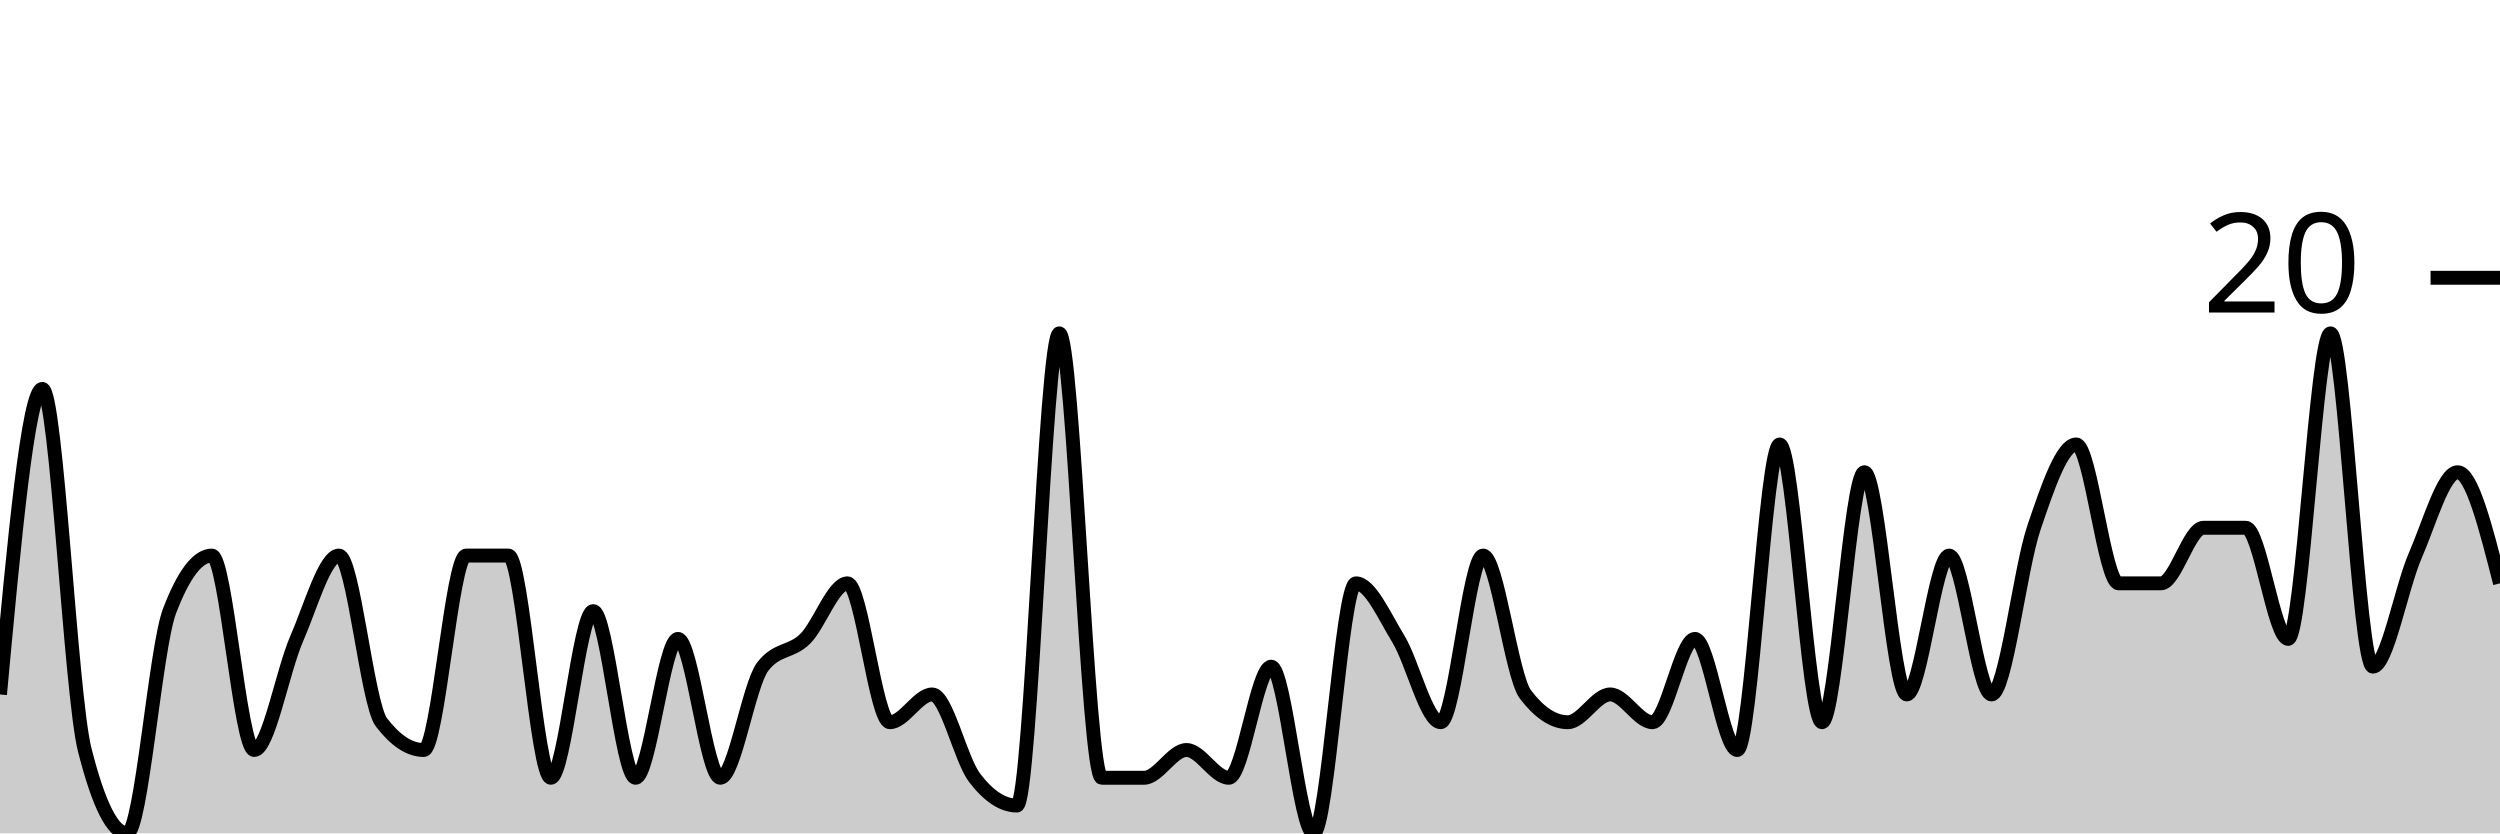
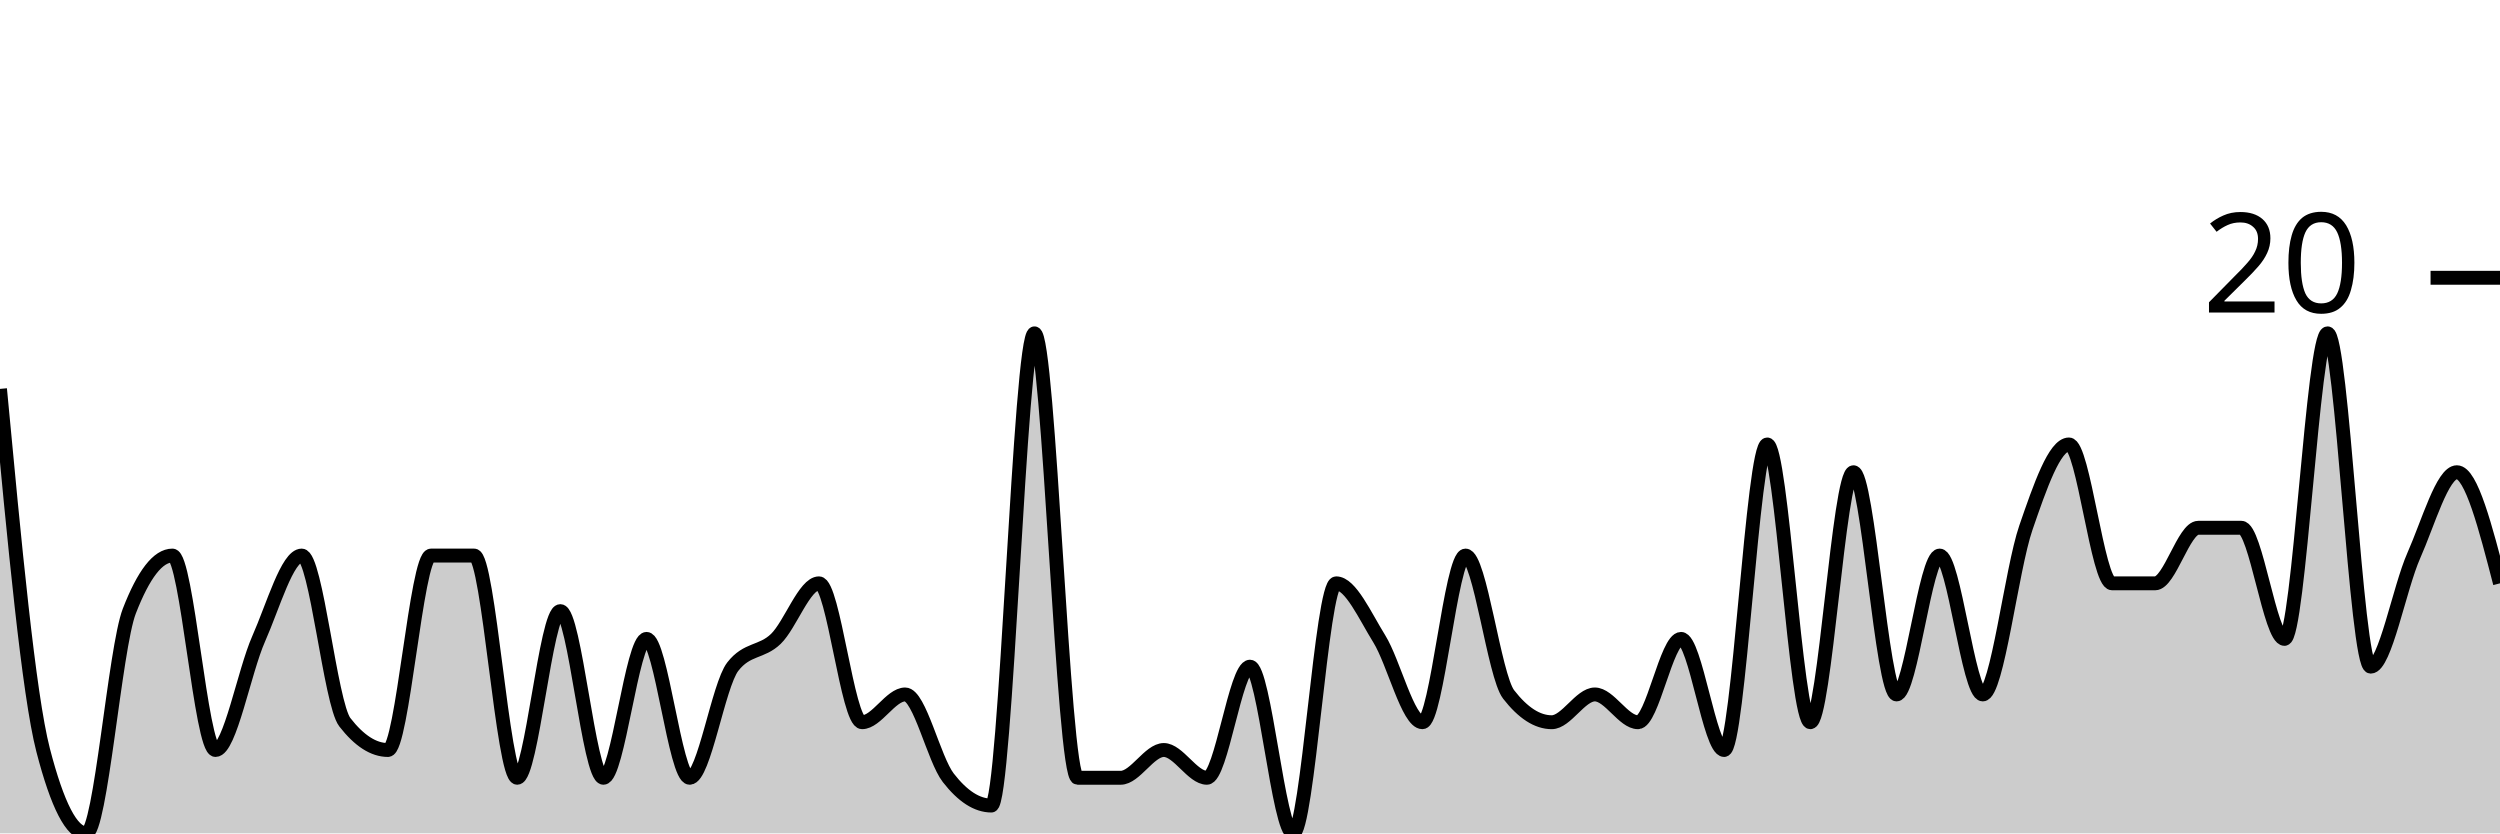
<svg xmlns="http://www.w3.org/2000/svg" viewBox="0 0 180 60">
  <g transform="translate(0,20)">
-     <path class="area" fill="rgba(0, 0, 0, 0.2)" d="M0,30C1.017,19,2.034,8,3.051,8C4.068,8,5.085,30,6.102,34C7.119,38,8.136,40,9.153,40C10.169,40,11.186,26.667,12.203,24C13.22,21.333,14.237,20,15.254,20C16.271,20,17.288,34,18.305,34C19.322,34,20.339,28.333,21.356,26C22.373,23.667,23.39,20,24.407,20C25.424,20,26.441,30.667,27.458,32C28.475,33.333,29.492,34,30.508,34C31.525,34,32.542,20,33.559,20C34.576,20,35.593,20,36.61,20C37.627,20,38.644,36,39.661,36C40.678,36,41.695,24,42.712,24C43.729,24,44.746,36,45.763,36C46.78,36,47.797,26,48.814,26C49.831,26,50.847,36,51.864,36C52.881,36,53.898,29.333,54.915,28C55.932,26.667,56.949,27,57.966,26C58.983,25,60,22,61.017,22C62.034,22,63.051,32,64.068,32C65.085,32,66.102,30,67.119,30C68.136,30,69.153,34.667,70.169,36C71.186,37.333,72.203,38,73.22,38C74.237,38,75.254,4,76.271,4C77.288,4,78.305,36,79.322,36C80.339,36,81.356,36,82.373,36C83.39,36,84.407,34,85.424,34C86.441,34,87.458,36,88.475,36C89.492,36,90.508,28,91.525,28C92.542,28,93.559,40,94.576,40C95.593,40,96.61,22,97.627,22C98.644,22,99.661,24.333,100.678,26C101.695,27.667,102.712,32,103.729,32C104.746,32,105.763,20,106.78,20C107.797,20,108.814,28.667,109.831,30C110.847,31.333,111.864,32,112.881,32C113.898,32,114.915,30,115.932,30C116.949,30,117.966,32,118.983,32C120,32,121.017,26,122.034,26C123.051,26,124.068,34,125.085,34C126.102,34,127.119,12,128.136,12C129.153,12,130.169,32,131.186,32C132.203,32,133.22,14,134.237,14C135.254,14,136.271,30,137.288,30C138.305,30,139.322,20,140.339,20C141.356,20,142.373,30,143.39,30C144.407,30,145.424,21,146.441,18C147.458,15,148.475,12,149.492,12C150.508,12,151.525,22,152.542,22C153.559,22,154.576,22,155.593,22C156.61,22,157.627,18,158.644,18C159.661,18,160.678,18,161.695,18C162.712,18,163.729,26,164.746,26C165.763,26,166.78,4,167.797,4C168.814,4,169.831,28,170.847,28C171.864,28,172.881,22.333,173.898,20C174.915,17.667,175.932,14,176.949,14C177.966,14,178.983,18,180,22L180,40C178.983,40,177.966,40,176.949,40C175.932,40,174.915,40,173.898,40C172.881,40,171.864,40,170.847,40C169.831,40,168.814,40,167.797,40C166.78,40,165.763,40,164.746,40C163.729,40,162.712,40,161.695,40C160.678,40,159.661,40,158.644,40C157.627,40,156.61,40,155.593,40C154.576,40,153.559,40,152.542,40C151.525,40,150.508,40,149.492,40C148.475,40,147.458,40,146.441,40C145.424,40,144.407,40,143.39,40C142.373,40,141.356,40,140.339,40C139.322,40,138.305,40,137.288,40C136.271,40,135.254,40,134.237,40C133.22,40,132.203,40,131.186,40C130.169,40,129.153,40,128.136,40C127.119,40,126.102,40,125.085,40C124.068,40,123.051,40,122.034,40C121.017,40,120,40,118.983,40C117.966,40,116.949,40,115.932,40C114.915,40,113.898,40,112.881,40C111.864,40,110.847,40,109.831,40C108.814,40,107.797,40,106.78,40C105.763,40,104.746,40,103.729,40C102.712,40,101.695,40,100.678,40C99.661,40,98.644,40,97.627,40C96.61,40,95.593,40,94.576,40C93.559,40,92.542,40,91.525,40C90.508,40,89.492,40,88.475,40C87.458,40,86.441,40,85.424,40C84.407,40,83.39,40,82.373,40C81.356,40,80.339,40,79.322,40C78.305,40,77.288,40,76.271,40C75.254,40,74.237,40,73.22,40C72.203,40,71.186,40,70.169,40C69.153,40,68.136,40,67.119,40C66.102,40,65.085,40,64.068,40C63.051,40,62.034,40,61.017,40C60,40,58.983,40,57.966,40C56.949,40,55.932,40,54.915,40C53.898,40,52.881,40,51.864,40C50.847,40,49.831,40,48.814,40C47.797,40,46.78,40,45.763,40C44.746,40,43.729,40,42.712,40C41.695,40,40.678,40,39.661,40C38.644,40,37.627,40,36.61,40C35.593,40,34.576,40,33.559,40C32.542,40,31.525,40,30.508,40C29.492,40,28.475,40,27.458,40C26.441,40,25.424,40,24.407,40C23.39,40,22.373,40,21.356,40C20.339,40,19.322,40,18.305,40C17.288,40,16.271,40,15.254,40C14.237,40,13.22,40,12.203,40C11.186,40,10.169,40,9.153,40C8.136,40,7.119,40,6.102,40C5.085,40,4.068,40,3.051,40C2.034,40,1.017,40,0,40Z" />
-     <path class="line" stroke="black" fill="none" d="M0,30C1.017,19,2.034,8,3.051,8C4.068,8,5.085,30,6.102,34C7.119,38,8.136,40,9.153,40C10.169,40,11.186,26.667,12.203,24C13.22,21.333,14.237,20,15.254,20C16.271,20,17.288,34,18.305,34C19.322,34,20.339,28.333,21.356,26C22.373,23.667,23.39,20,24.407,20C25.424,20,26.441,30.667,27.458,32C28.475,33.333,29.492,34,30.508,34C31.525,34,32.542,20,33.559,20C34.576,20,35.593,20,36.61,20C37.627,20,38.644,36,39.661,36C40.678,36,41.695,24,42.712,24C43.729,24,44.746,36,45.763,36C46.78,36,47.797,26,48.814,26C49.831,26,50.847,36,51.864,36C52.881,36,53.898,29.333,54.915,28C55.932,26.667,56.949,27,57.966,26C58.983,25,60,22,61.017,22C62.034,22,63.051,32,64.068,32C65.085,32,66.102,30,67.119,30C68.136,30,69.153,34.667,70.169,36C71.186,37.333,72.203,38,73.22,38C74.237,38,75.254,4,76.271,4C77.288,4,78.305,36,79.322,36C80.339,36,81.356,36,82.373,36C83.39,36,84.407,34,85.424,34C86.441,34,87.458,36,88.475,36C89.492,36,90.508,28,91.525,28C92.542,28,93.559,40,94.576,40C95.593,40,96.61,22,97.627,22C98.644,22,99.661,24.333,100.678,26C101.695,27.667,102.712,32,103.729,32C104.746,32,105.763,20,106.78,20C107.797,20,108.814,28.667,109.831,30C110.847,31.333,111.864,32,112.881,32C113.898,32,114.915,30,115.932,30C116.949,30,117.966,32,118.983,32C120,32,121.017,26,122.034,26C123.051,26,124.068,34,125.085,34C126.102,34,127.119,12,128.136,12C129.153,12,130.169,32,131.186,32C132.203,32,133.22,14,134.237,14C135.254,14,136.271,30,137.288,30C138.305,30,139.322,20,140.339,20C141.356,20,142.373,30,143.39,30C144.407,30,145.424,21,146.441,18C147.458,15,148.475,12,149.492,12C150.508,12,151.525,22,152.542,22C153.559,22,154.576,22,155.593,22C156.61,22,157.627,18,158.644,18C159.661,18,160.678,18,161.695,18C162.712,18,163.729,26,164.746,26C165.763,26,166.78,4,167.797,4C168.814,4,169.831,28,170.847,28C171.864,28,172.881,22.333,173.898,20C174.915,17.667,175.932,14,176.949,14C177.966,14,178.983,18,180,22" />
+     <path class="area" fill="rgba(0, 0, 0, 0.2)" d="M0,8C1.034,19,2.069,30,3.103,34C4.138,38,5.172,40,6.207,40C7.241,40,8.276,26.667,9.31,24C10.345,21.333,11.379,20,12.414,20C13.448,20,14.483,34,15.517,34C16.552,34,17.586,28.333,18.621,26C19.655,23.667,20.69,20,21.724,20C22.759,20,23.793,30.667,24.828,32C25.862,33.333,26.897,34,27.931,34C28.966,34,30,20,31.034,20C32.069,20,33.103,20,34.138,20C35.172,20,36.207,36,37.241,36C38.276,36,39.31,24,40.345,24C41.379,24,42.414,36,43.448,36C44.483,36,45.517,26,46.552,26C47.586,26,48.621,36,49.655,36C50.69,36,51.724,29.333,52.759,28C53.793,26.667,54.828,27,55.862,26C56.897,25,57.931,22,58.966,22C60,22,61.034,32,62.069,32C63.103,32,64.138,30,65.172,30C66.207,30,67.241,34.667,68.276,36C69.31,37.333,70.345,38,71.379,38C72.414,38,73.448,4,74.483,4C75.517,4,76.552,36,77.586,36C78.621,36,79.655,36,80.69,36C81.724,36,82.759,34,83.793,34C84.828,34,85.862,36,86.897,36C87.931,36,88.966,28,90,28C91.034,28,92.069,40,93.103,40C94.138,40,95.172,22,96.207,22C97.241,22,98.276,24.333,99.31,26C100.345,27.667,101.379,32,102.414,32C103.448,32,104.483,20,105.517,20C106.552,20,107.586,28.667,108.621,30C109.655,31.333,110.69,32,111.724,32C112.759,32,113.793,30,114.828,30C115.862,30,116.897,32,117.931,32C118.966,32,120,26,121.034,26C122.069,26,123.103,34,124.138,34C125.172,34,126.207,12,127.241,12C128.276,12,129.31,32,130.345,32C131.379,32,132.414,14,133.448,14C134.483,14,135.517,30,136.552,30C137.586,30,138.621,20,139.655,20C140.69,20,141.724,30,142.759,30C143.793,30,144.828,21,145.862,18C146.897,15,147.931,12,148.966,12C150,12,151.034,22,152.069,22C153.103,22,154.138,22,155.172,22C156.207,22,157.241,18,158.276,18C159.31,18,160.345,18,161.379,18C162.414,18,163.448,26,164.483,26C165.517,26,166.552,4,167.586,4C168.621,4,169.655,28,170.69,28C171.724,28,172.759,22.333,173.793,20C174.828,17.667,175.862,14,176.897,14C177.931,14,178.966,18,180,22L180,40C178.966,40,177.931,40,176.897,40C175.862,40,174.828,40,173.793,40C172.759,40,171.724,40,170.69,40C169.655,40,168.621,40,167.586,40C166.552,40,165.517,40,164.483,40C163.448,40,162.414,40,161.379,40C160.345,40,159.31,40,158.276,40C157.241,40,156.207,40,155.172,40C154.138,40,153.103,40,152.069,40C151.034,40,150,40,148.966,40C147.931,40,146.897,40,145.862,40C144.828,40,143.793,40,142.759,40C141.724,40,140.69,40,139.655,40C138.621,40,137.586,40,136.552,40C135.517,40,134.483,40,133.448,40C132.414,40,131.379,40,130.345,40C129.31,40,128.276,40,127.241,40C126.207,40,125.172,40,124.138,40C123.103,40,122.069,40,121.034,40C120,40,118.966,40,117.931,40C116.897,40,115.862,40,114.828,40C113.793,40,112.759,40,111.724,40C110.69,40,109.655,40,108.621,40C107.586,40,106.552,40,105.517,40C104.483,40,103.448,40,102.414,40C101.379,40,100.345,40,99.31,40C98.276,40,97.241,40,96.207,40C95.172,40,94.138,40,93.103,40C92.069,40,91.034,40,90,40C88.966,40,87.931,40,86.897,40C85.862,40,84.828,40,83.793,40C82.759,40,81.724,40,80.69,40C79.655,40,78.621,40,77.586,40C76.552,40,75.517,40,74.483,40C73.448,40,72.414,40,71.379,40C70.345,40,69.31,40,68.276,40C67.241,40,66.207,40,65.172,40C64.138,40,63.103,40,62.069,40C61.034,40,60,40,58.966,40C57.931,40,56.897,40,55.862,40C54.828,40,53.793,40,52.759,40C51.724,40,50.69,40,49.655,40C48.621,40,47.586,40,46.552,40C45.517,40,44.483,40,43.448,40C42.414,40,41.379,40,40.345,40C39.31,40,38.276,40,37.241,40C36.207,40,35.172,40,34.138,40C33.103,40,32.069,40,31.034,40C30,40,28.966,40,27.931,40C26.897,40,25.862,40,24.828,40C23.793,40,22.759,40,21.724,40C20.69,40,19.655,40,18.621,40C17.586,40,16.552,40,15.517,40C14.483,40,13.448,40,12.414,40C11.379,40,10.345,40,9.31,40C8.276,40,7.241,40,6.207,40C5.172,40,4.138,40,3.103,40C2.069,40,1.034,40,0,40Z" />
+     <path class="line" stroke="black" fill="none" d="M0,8C1.034,19,2.069,30,3.103,34C4.138,38,5.172,40,6.207,40C7.241,40,8.276,26.667,9.31,24C10.345,21.333,11.379,20,12.414,20C13.448,20,14.483,34,15.517,34C16.552,34,17.586,28.333,18.621,26C19.655,23.667,20.69,20,21.724,20C22.759,20,23.793,30.667,24.828,32C25.862,33.333,26.897,34,27.931,34C28.966,34,30,20,31.034,20C32.069,20,33.103,20,34.138,20C35.172,20,36.207,36,37.241,36C38.276,36,39.31,24,40.345,24C41.379,24,42.414,36,43.448,36C44.483,36,45.517,26,46.552,26C47.586,26,48.621,36,49.655,36C50.69,36,51.724,29.333,52.759,28C53.793,26.667,54.828,27,55.862,26C56.897,25,57.931,22,58.966,22C60,22,61.034,32,62.069,32C63.103,32,64.138,30,65.172,30C66.207,30,67.241,34.667,68.276,36C69.31,37.333,70.345,38,71.379,38C72.414,38,73.448,4,74.483,4C75.517,4,76.552,36,77.586,36C78.621,36,79.655,36,80.69,36C81.724,36,82.759,34,83.793,34C84.828,34,85.862,36,86.897,36C87.931,36,88.966,28,90,28C91.034,28,92.069,40,93.103,40C94.138,40,95.172,22,96.207,22C97.241,22,98.276,24.333,99.31,26C100.345,27.667,101.379,32,102.414,32C103.448,32,104.483,20,105.517,20C106.552,20,107.586,28.667,108.621,30C109.655,31.333,110.69,32,111.724,32C112.759,32,113.793,30,114.828,30C115.862,30,116.897,32,117.931,32C118.966,32,120,26,121.034,26C122.069,26,123.103,34,124.138,34C125.172,34,126.207,12,127.241,12C128.276,12,129.31,32,130.345,32C131.379,32,132.414,14,133.448,14C134.483,14,135.517,30,136.552,30C137.586,30,138.621,20,139.655,20C140.69,20,141.724,30,142.759,30C143.793,30,144.828,21,145.862,18C146.897,15,147.931,12,148.966,12C150,12,151.034,22,152.069,22C153.103,22,154.138,22,155.172,22C156.207,22,157.241,18,158.276,18C159.31,18,160.345,18,161.379,18C162.414,18,163.448,26,164.483,26C165.517,26,166.552,4,167.586,4C168.621,4,169.655,28,170.69,28C171.724,28,172.759,22.333,173.793,20C174.828,17.667,175.862,14,176.897,14C177.931,14,178.966,18,180,22" />
    <path class="axis-ceiling" stroke-width="1" stroke="black" fill="none" d="M175,0L180,0" />
    <text class="axis-ceiling-label" font-family="sans-serif" text-anchor="end" font-size="10px" x="170" y="2.5">20</text>
  </g>
</svg>
